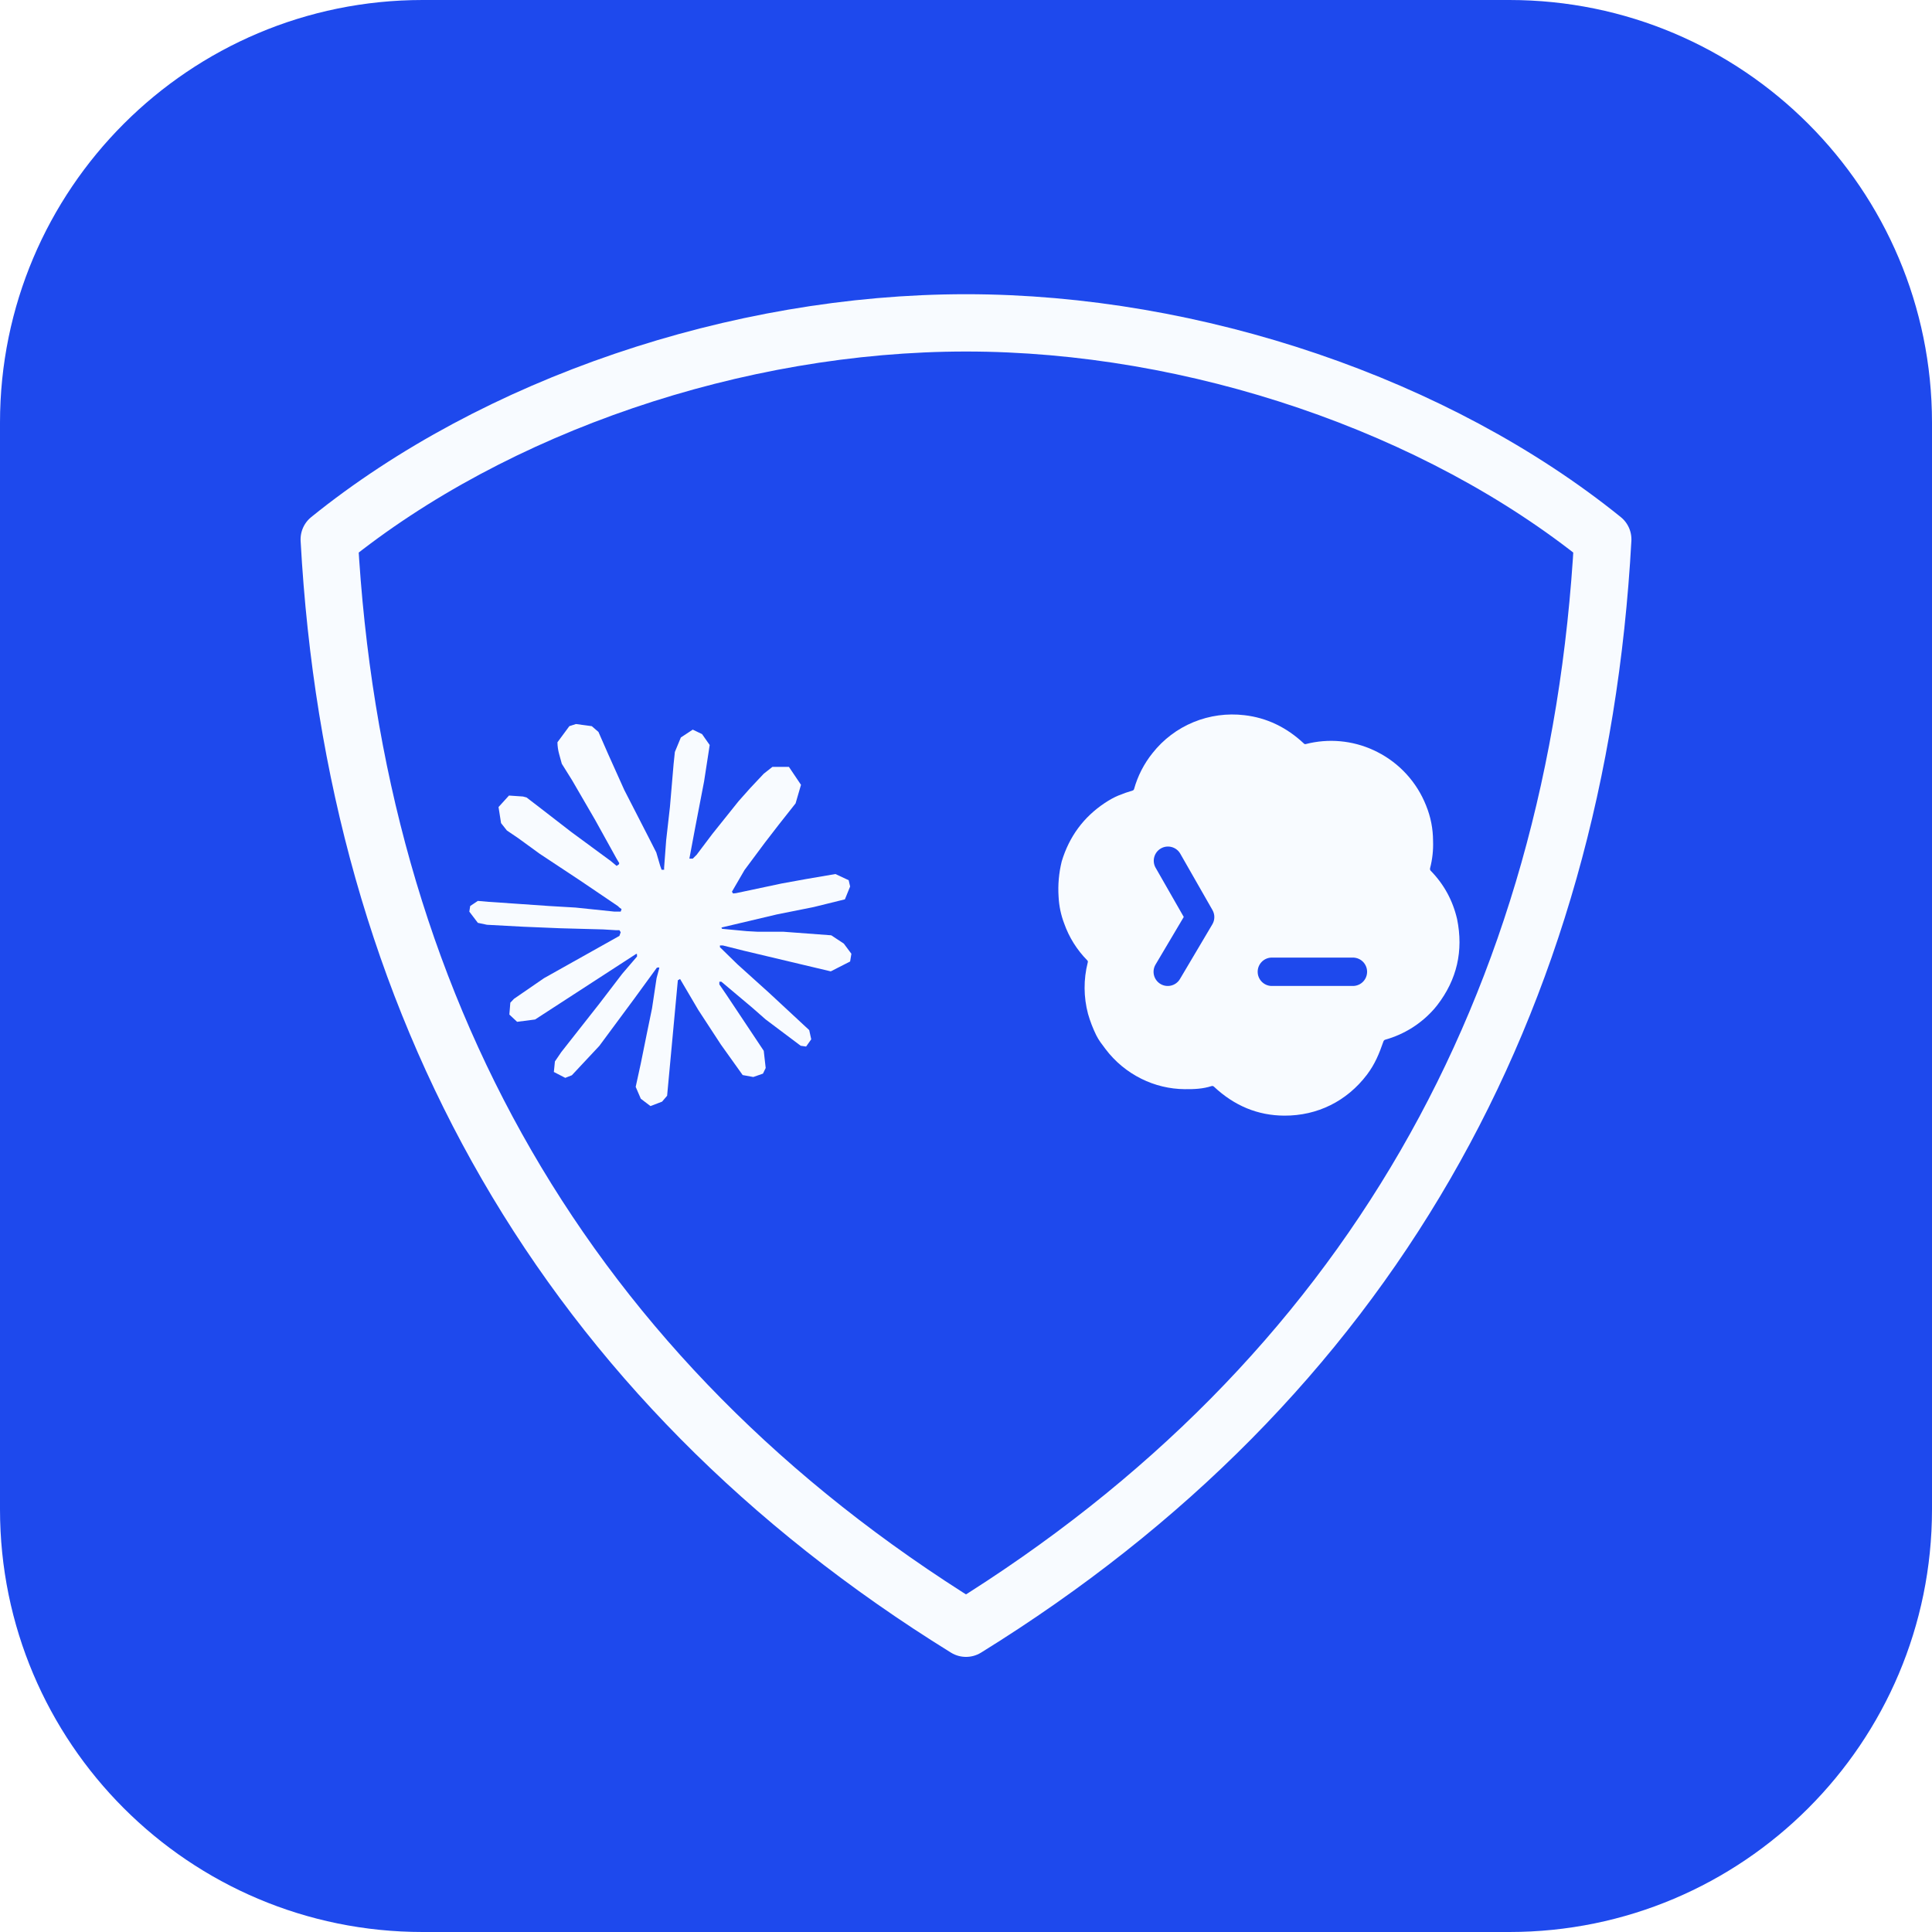
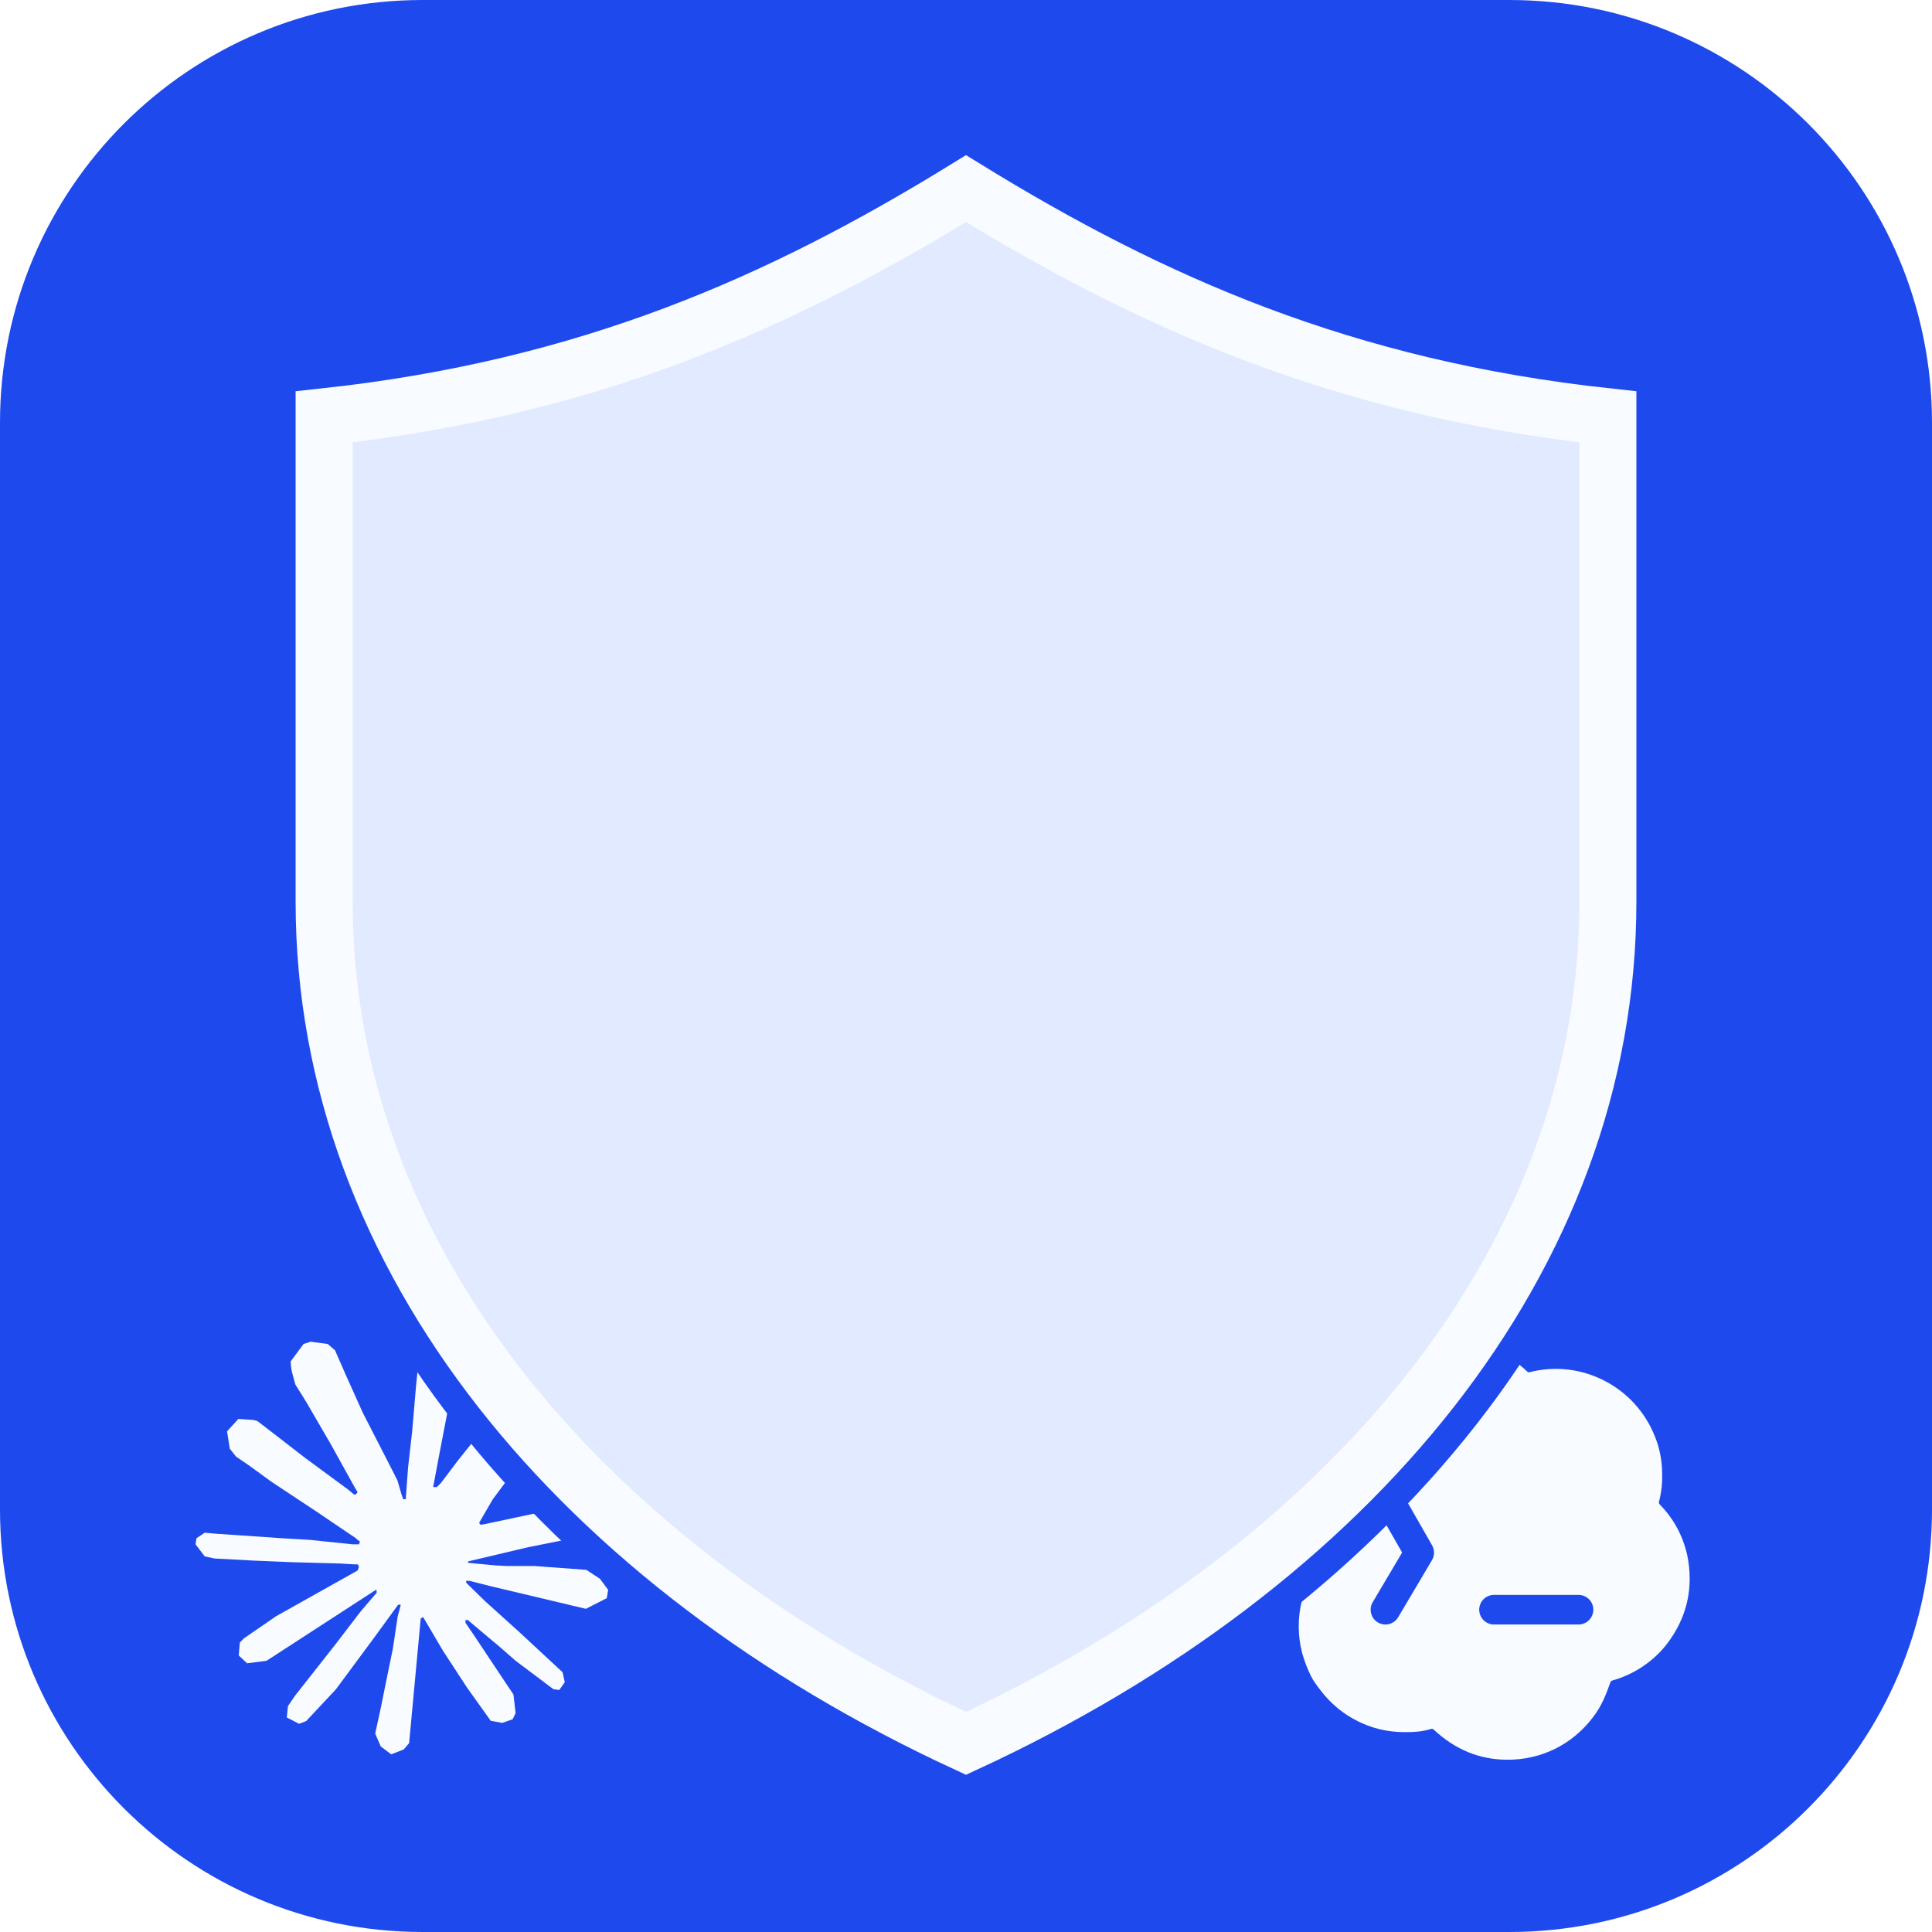
<svg xmlns="http://www.w3.org/2000/svg" viewBox="0 0 512 512" role="img" aria-label="CC保镖">
  <rect width="512" height="512" rx="112" fill="#1E49ED" />
  <g transform="translate(40 40) scale(1.6875)">
    <g id="cc-guardian">
-       <path fill="#1E49ED" stroke="#F8FBFF" stroke-width="9" stroke-linejoin="round" d="M128 27c36 0 74 13 100 34-4 73-37 132-100 171C65 193 32 134 28 61c26-21 64-34 100-34Z" />
-       <path fill="#F8FBFF" transform="translate(50 90) scale(2.5)" d="M4.709 15.955l4.72-2.647.08-.23-.08-.128H9.2l-.79-.048-2.698-.073-2.339-.097-2.266-.122-.571-.121L0 11.784l.055-.352.48-.321.686.06 1.52.103 2.278.158 1.652.097 2.449.255h.389l.055-.157-.134-.098-.103-.097-2.358-1.596-2.552-1.688-1.336-.972-.724-.491-.364-.462-.158-1.008.656-.722.881.06.225.061.893.686 1.908 1.476 2.491 1.833.365.304.145-.103.019-.073-.164-.274-1.355-2.446-1.446-2.49-.644-1.032-.17-.619a2.97 2.97 0 01-.104-.729L6.283.134 6.696 0l.996.134.42.364.62 1.414 1.002 2.229 1.555 3.03.456.898.243.832.091.255h.158V9.01l.128-1.706.237-2.095.23-2.695.08-.76.376-.91.747-.492.584.28.48.685-.067.444-.286 1.851-.559 2.903-.364 1.942h.212l.243-.242.985-1.306 1.652-2.064.73-.82.85-.904.547-.431h1.033l.76 1.129-.34 1.166-1.064 1.347-.881 1.142-1.264 1.7-.79 1.36.073.11.188-.02 2.856-.606 1.543-.28 1.841-.315.833.388.091.395-.328.807-1.969.486-2.309.462-3.439.813-.042.03.049.061 1.549.146.662.036h1.622l3.02.225.79.522.474.638-.079.485-1.215.62-1.64-.389-3.829-.91-1.312-.329h-.182v.11l1.093 1.068 2.006 1.81 2.509 2.33.127.578-.322.455-.34-.049-2.205-1.657-.851-.747-1.926-1.62h-.128v.17l.444.649 2.345 3.521.122 1.08-.17.353-.608.213-.668-.122-1.374-1.925-1.415-2.167-1.143-1.943-.14.08-.674 7.254-.316.37-.729.28-.607-.461-.322-.747.322-1.476.389-1.924.315-1.53.286-1.9.17-.632-.012-.042-.14.018-1.434 1.967-2.18 2.945-1.726 1.845-.414.164-.717-.37.067-.662.401-.589 2.388-3.036 1.44-1.882.93-1.086-.006-.158h-.055L4.132 18.56l-1.13.146-.487-.456.061-.746.231-.243 1.908-1.312-.006.006z" />
-       <path fill="#F8FBFF" transform="translate(132 78) scale(3.5)" d="M9.064 3.344a4.578 4.578 0 012.285-.312c1 .115 1.891.54 2.673 1.275.01.01.024.017.037.021a.09.09 0 00.043 0 4.55 4.55 0 013.046.275l.047.022.116.057a4.581 4.581 0 012.188 2.399c.209.51.313 1.041.315 1.595a4.24 4.24 0 01-.134 1.223.123.123 0 00.03.115c.594.607.988 1.33 1.183 2.17.289 1.425-.007 2.71-.887 3.854l-.136.166a4.548 4.548 0 01-2.201 1.388.123.123 0 00-.081.076c-.191.551-.383 1.023-.74 1.494-.9 1.187-2.222 1.846-3.711 1.838-1.187-.006-2.239-.44-3.157-1.302a.107.107 0 00-.105-.024c-.388.125-.78.143-1.204.138a4.441 4.441 0 01-1.945-.466 4.544 4.544 0 01-1.61-1.335c-.152-.202-.303-.392-.414-.617a5.81 5.81 0 01-.37-.961 4.582 4.582 0 01-.014-2.298.124.124 0 00.006-.056.085.085 0 00-.027-.048 4.467 4.467 0 01-1.034-1.651 3.896 3.896 0 01-.251-1.192 5.189 5.189 0 01.141-1.6c.337-1.112.982-1.985 1.933-2.618.212-.141.413-.251.601-.33.215-.089.43-.164.646-.227a.098.098 0 00.065-.066 4.51 4.51 0 01.829-1.615 4.535 4.535 0 011.837-1.388zm3.482 10.565a.637.637 0 000 1.272h3.636a.637.637 0 100-1.272h-3.636zM8.462 9.23a.637.637 0 00-1.106.631l1.272 2.224-1.266 2.136a.636.636 0 101.095.649l1.454-2.455a.636.636 0 00.005-.64L8.462 9.23z" />
+       <path fill="#F8FBFF" transform="translate(7 187) scale(2.7)" d="M4.709 15.955l4.72-2.647.08-.23-.08-.128H9.2l-.79-.048-2.698-.073-2.339-.097-2.266-.122-.571-.121L0 11.784l.055-.352.48-.321.686.06 1.52.103 2.278.158 1.652.097 2.449.255h.389l.055-.157-.134-.098-.103-.097-2.358-1.596-2.552-1.688-1.336-.972-.724-.491-.364-.462-.158-1.008.656-.722.881.06.225.061.893.686 1.908 1.476 2.491 1.833.365.304.145-.103.019-.073-.164-.274-1.355-2.446-1.446-2.49-.644-1.032-.17-.619a2.97 2.97 0 01-.104-.729L6.283.134 6.696 0l.996.134.42.364.62 1.414 1.002 2.229 1.555 3.03.456.898.243.832.091.255h.158V9.01l.128-1.706.237-2.095.23-2.695.08-.76.376-.91.747-.492.584.28.48.685-.067.444-.286 1.851-.559 2.903-.364 1.942h.212l.243-.242.985-1.306 1.652-2.064.73-.82.85-.904.547-.431h1.033l.76 1.129-.34 1.166-1.064 1.347-.881 1.142-1.264 1.7-.79 1.36.073.11.188-.02 2.856-.606 1.543-.28 1.841-.315.833.388.091.395-.328.807-1.969.486-2.309.462-3.439.813-.042.03.049.061 1.549.146.662.036h1.622l3.02.225.79.522.474.638-.079.485-1.215.62-1.64-.389-3.829-.91-1.312-.329h-.182v.11l1.093 1.068 2.006 1.81 2.509 2.33.127.578-.322.455-.34-.049-2.205-1.657-.851-.747-1.926-1.62h-.128v.17l.444.649 2.345 3.521.122 1.08-.17.353-.608.213-.668-.122-1.374-1.925-1.415-2.167-1.143-1.943-.14.08-.674 7.254-.316.37-.729.28-.607-.461-.322-.747.322-1.476.389-1.924.315-1.53.286-1.9.17-.632-.012-.042-.14.018-1.434 1.967-2.18 2.945-1.726 1.845-.414.164-.717-.37.067-.662.401-.589 2.388-3.036 1.44-1.882.93-1.086-.006-.158h-.055L4.132 18.56l-1.13.146-.487-.456.061-.746.231-.243 1.908-1.312-.006.006z" />
+       <path fill="#F8FBFF" transform="translate(165 176) scale(3.65)" d="M9.064 3.344a4.578 4.578 0 012.285-.312c1 .115 1.891.54 2.673 1.275.01.01.024.017.037.021a.09.09 0 00.043 0 4.55 4.55 0 013.046.275l.047.022.116.057a4.581 4.581 0 012.188 2.399c.209.51.313 1.041.315 1.595a4.24 4.24 0 01-.134 1.223.123.123 0 00.03.115c.594.607.988 1.33 1.183 2.17.289 1.425-.007 2.71-.887 3.854l-.136.166a4.548 4.548 0 01-2.201 1.388.123.123 0 00-.081.076c-.191.551-.383 1.023-.74 1.494-.9 1.187-2.222 1.846-3.711 1.838-1.187-.006-2.239-.44-3.157-1.302a.107.107 0 00-.105-.024c-.388.125-.78.143-1.204.138a4.441 4.441 0 01-1.945-.466 4.544 4.544 0 01-1.61-1.335c-.152-.202-.303-.392-.414-.617a5.81 5.81 0 01-.37-.961 4.582 4.582 0 01-.014-2.298.124.124 0 00.006-.056.085.085 0 00-.027-.048 4.467 4.467 0 01-1.034-1.651 3.896 3.896 0 01-.251-1.192 5.189 5.189 0 01.141-1.6c.337-1.112.982-1.985 1.933-2.618.212-.141.413-.251.601-.33.215-.089.43-.164.646-.227a.098.098 0 00.065-.066 4.51 4.51 0 01.829-1.615 4.535 4.535 0 011.837-1.388zm3.482 10.565a.637.637 0 000 1.272h3.636a.637.637 0 100-1.272h-3.636zM8.462 9.23a.637.637 0 00-1.106.631l1.272 2.224-1.266 2.136a.636.636 0 101.095.649l1.454-2.455a.636.636 0 00.005-.64L8.462 9.23z" />
+       <path fill="#1E49ED" stroke="#1E49ED" stroke-width="16" stroke-linejoin="miter" transform="translate(-15.36 -16.48) scale(1.12)" d="M128 20c26 16 53 28 90 32v68c0 50-36 93-90 118-54-25-90-68-90-118V52c37-4 64-16 90-32Z" />
+       <path fill="#E2EAFF" stroke="#F8FBFF" stroke-width="8" stroke-linejoin="miter" transform="translate(-15.36 -16.48) scale(1.12)" d="M128 20c26 16 53 28 90 32v68c0 50-36 93-90 118-54-25-90-68-90-118V52c37-4 64-16 90-32Z" />
    </g>
  </g>
</svg>
